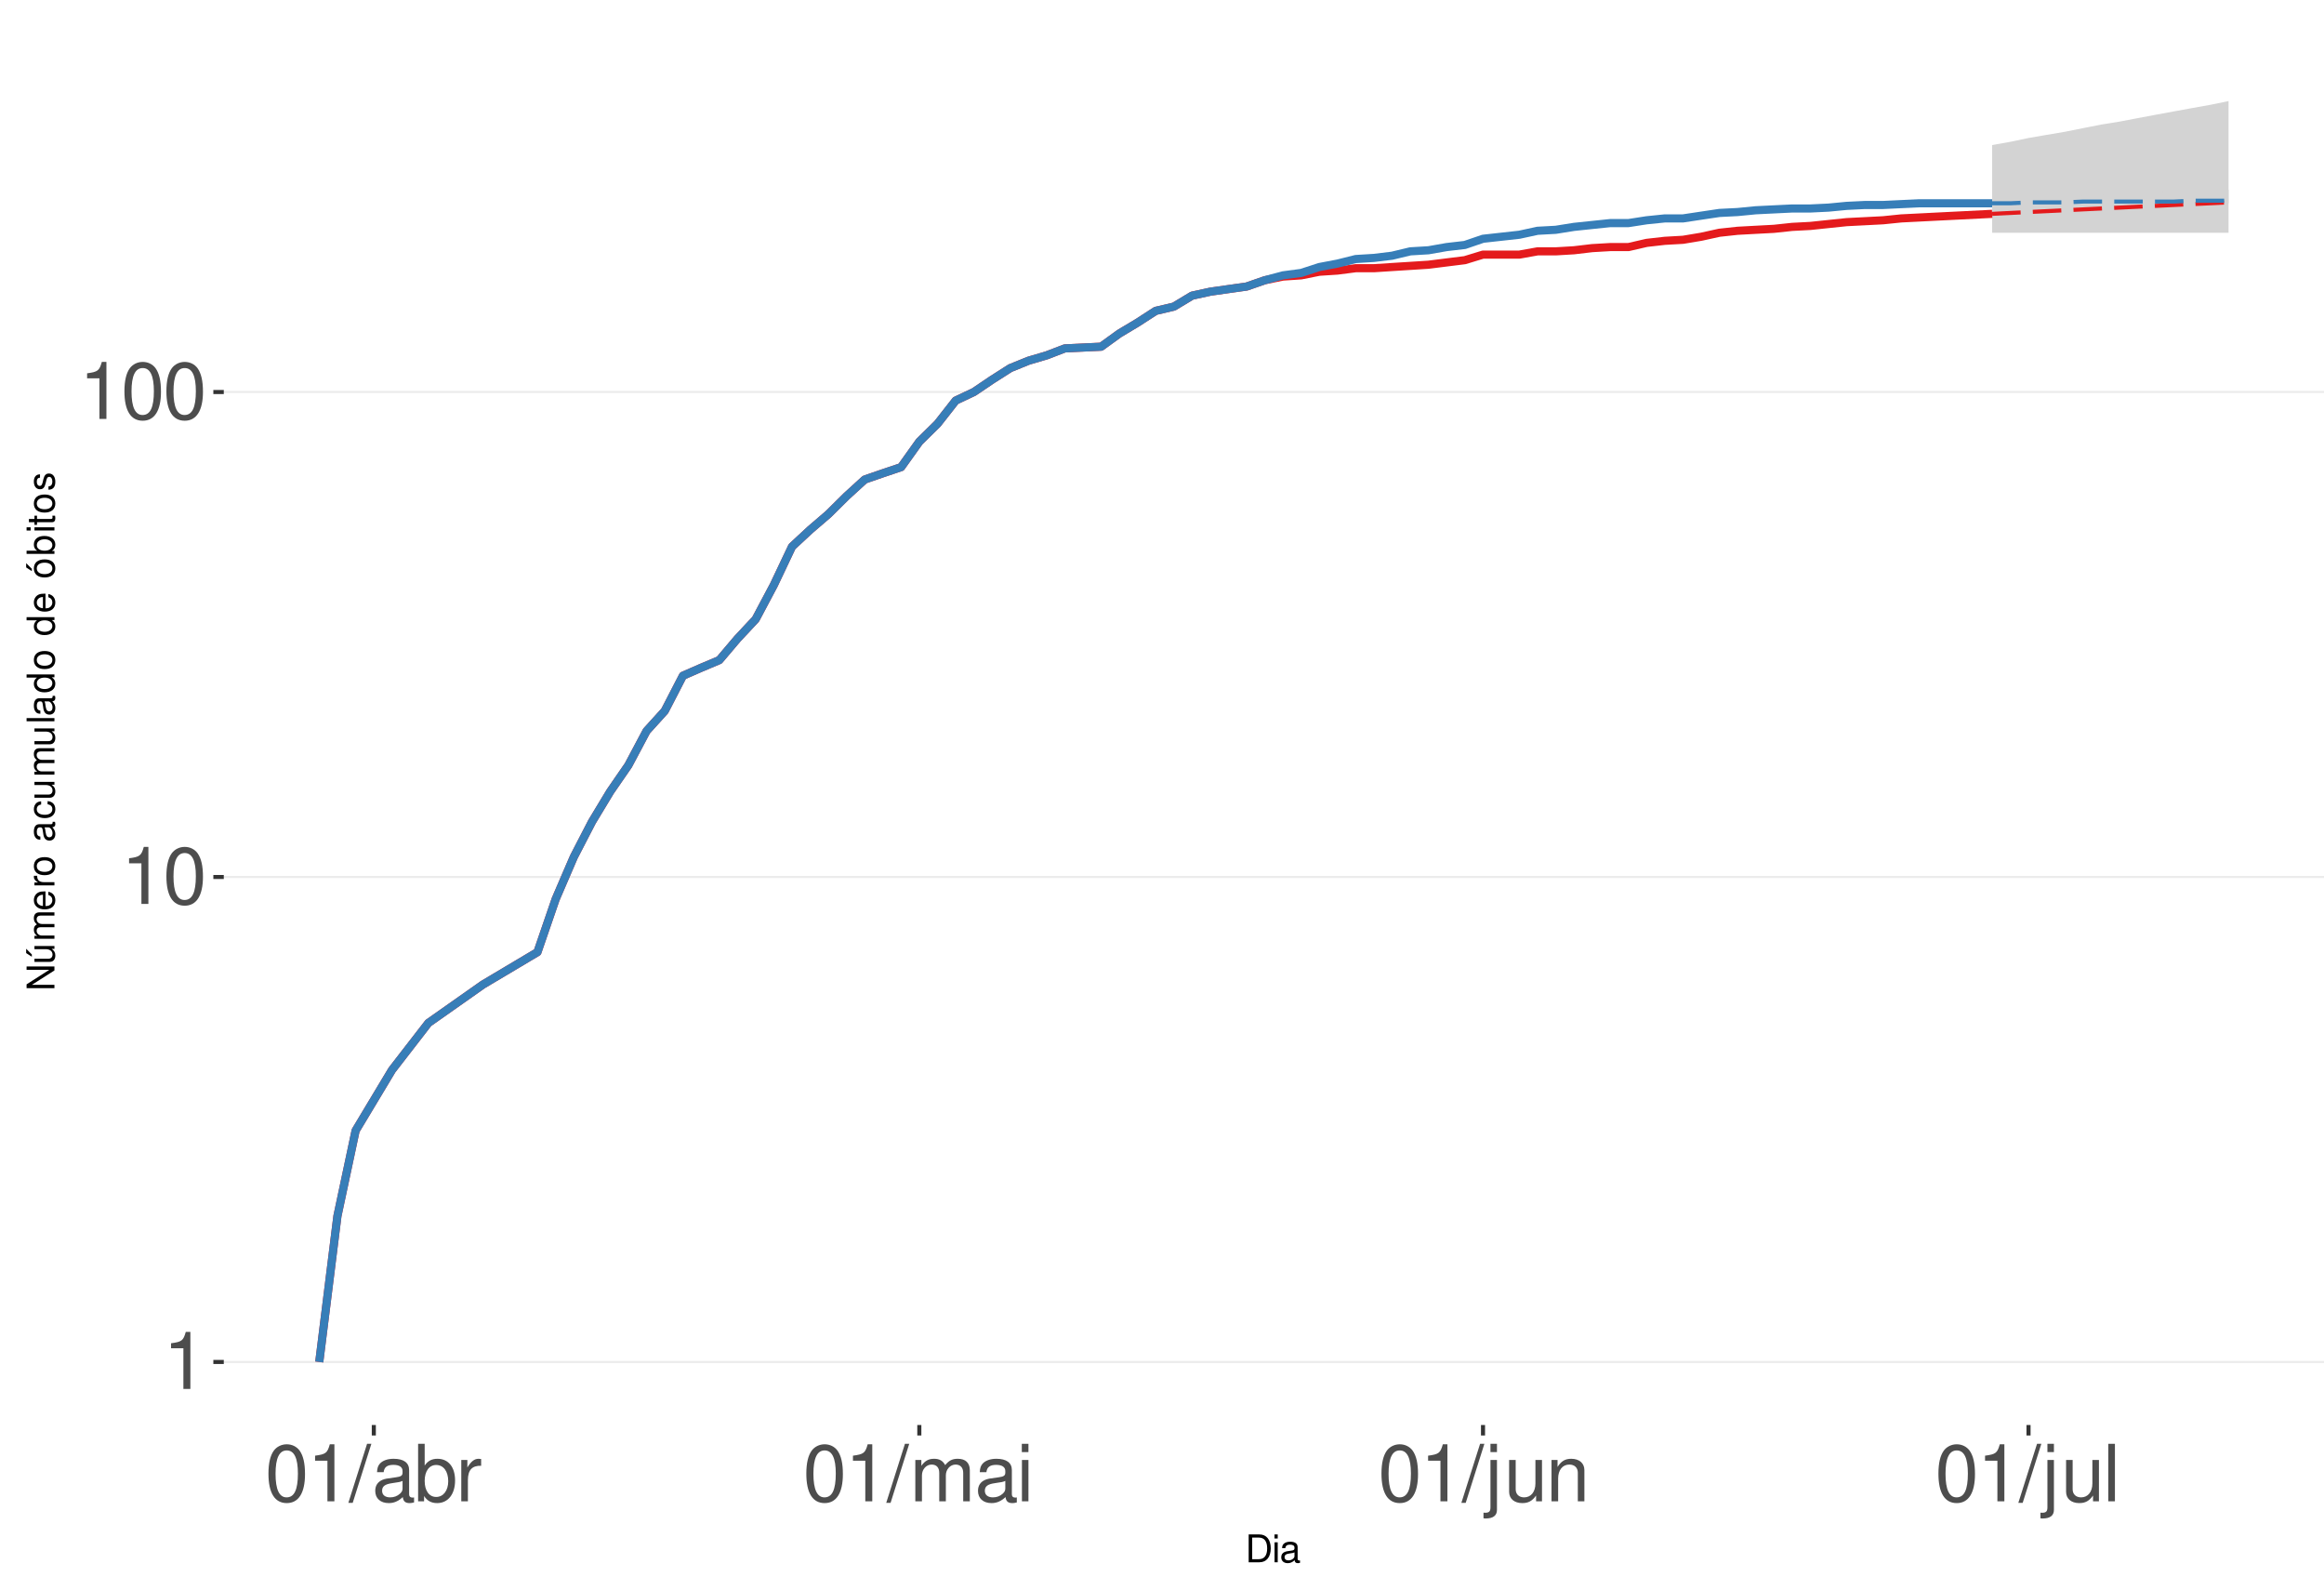
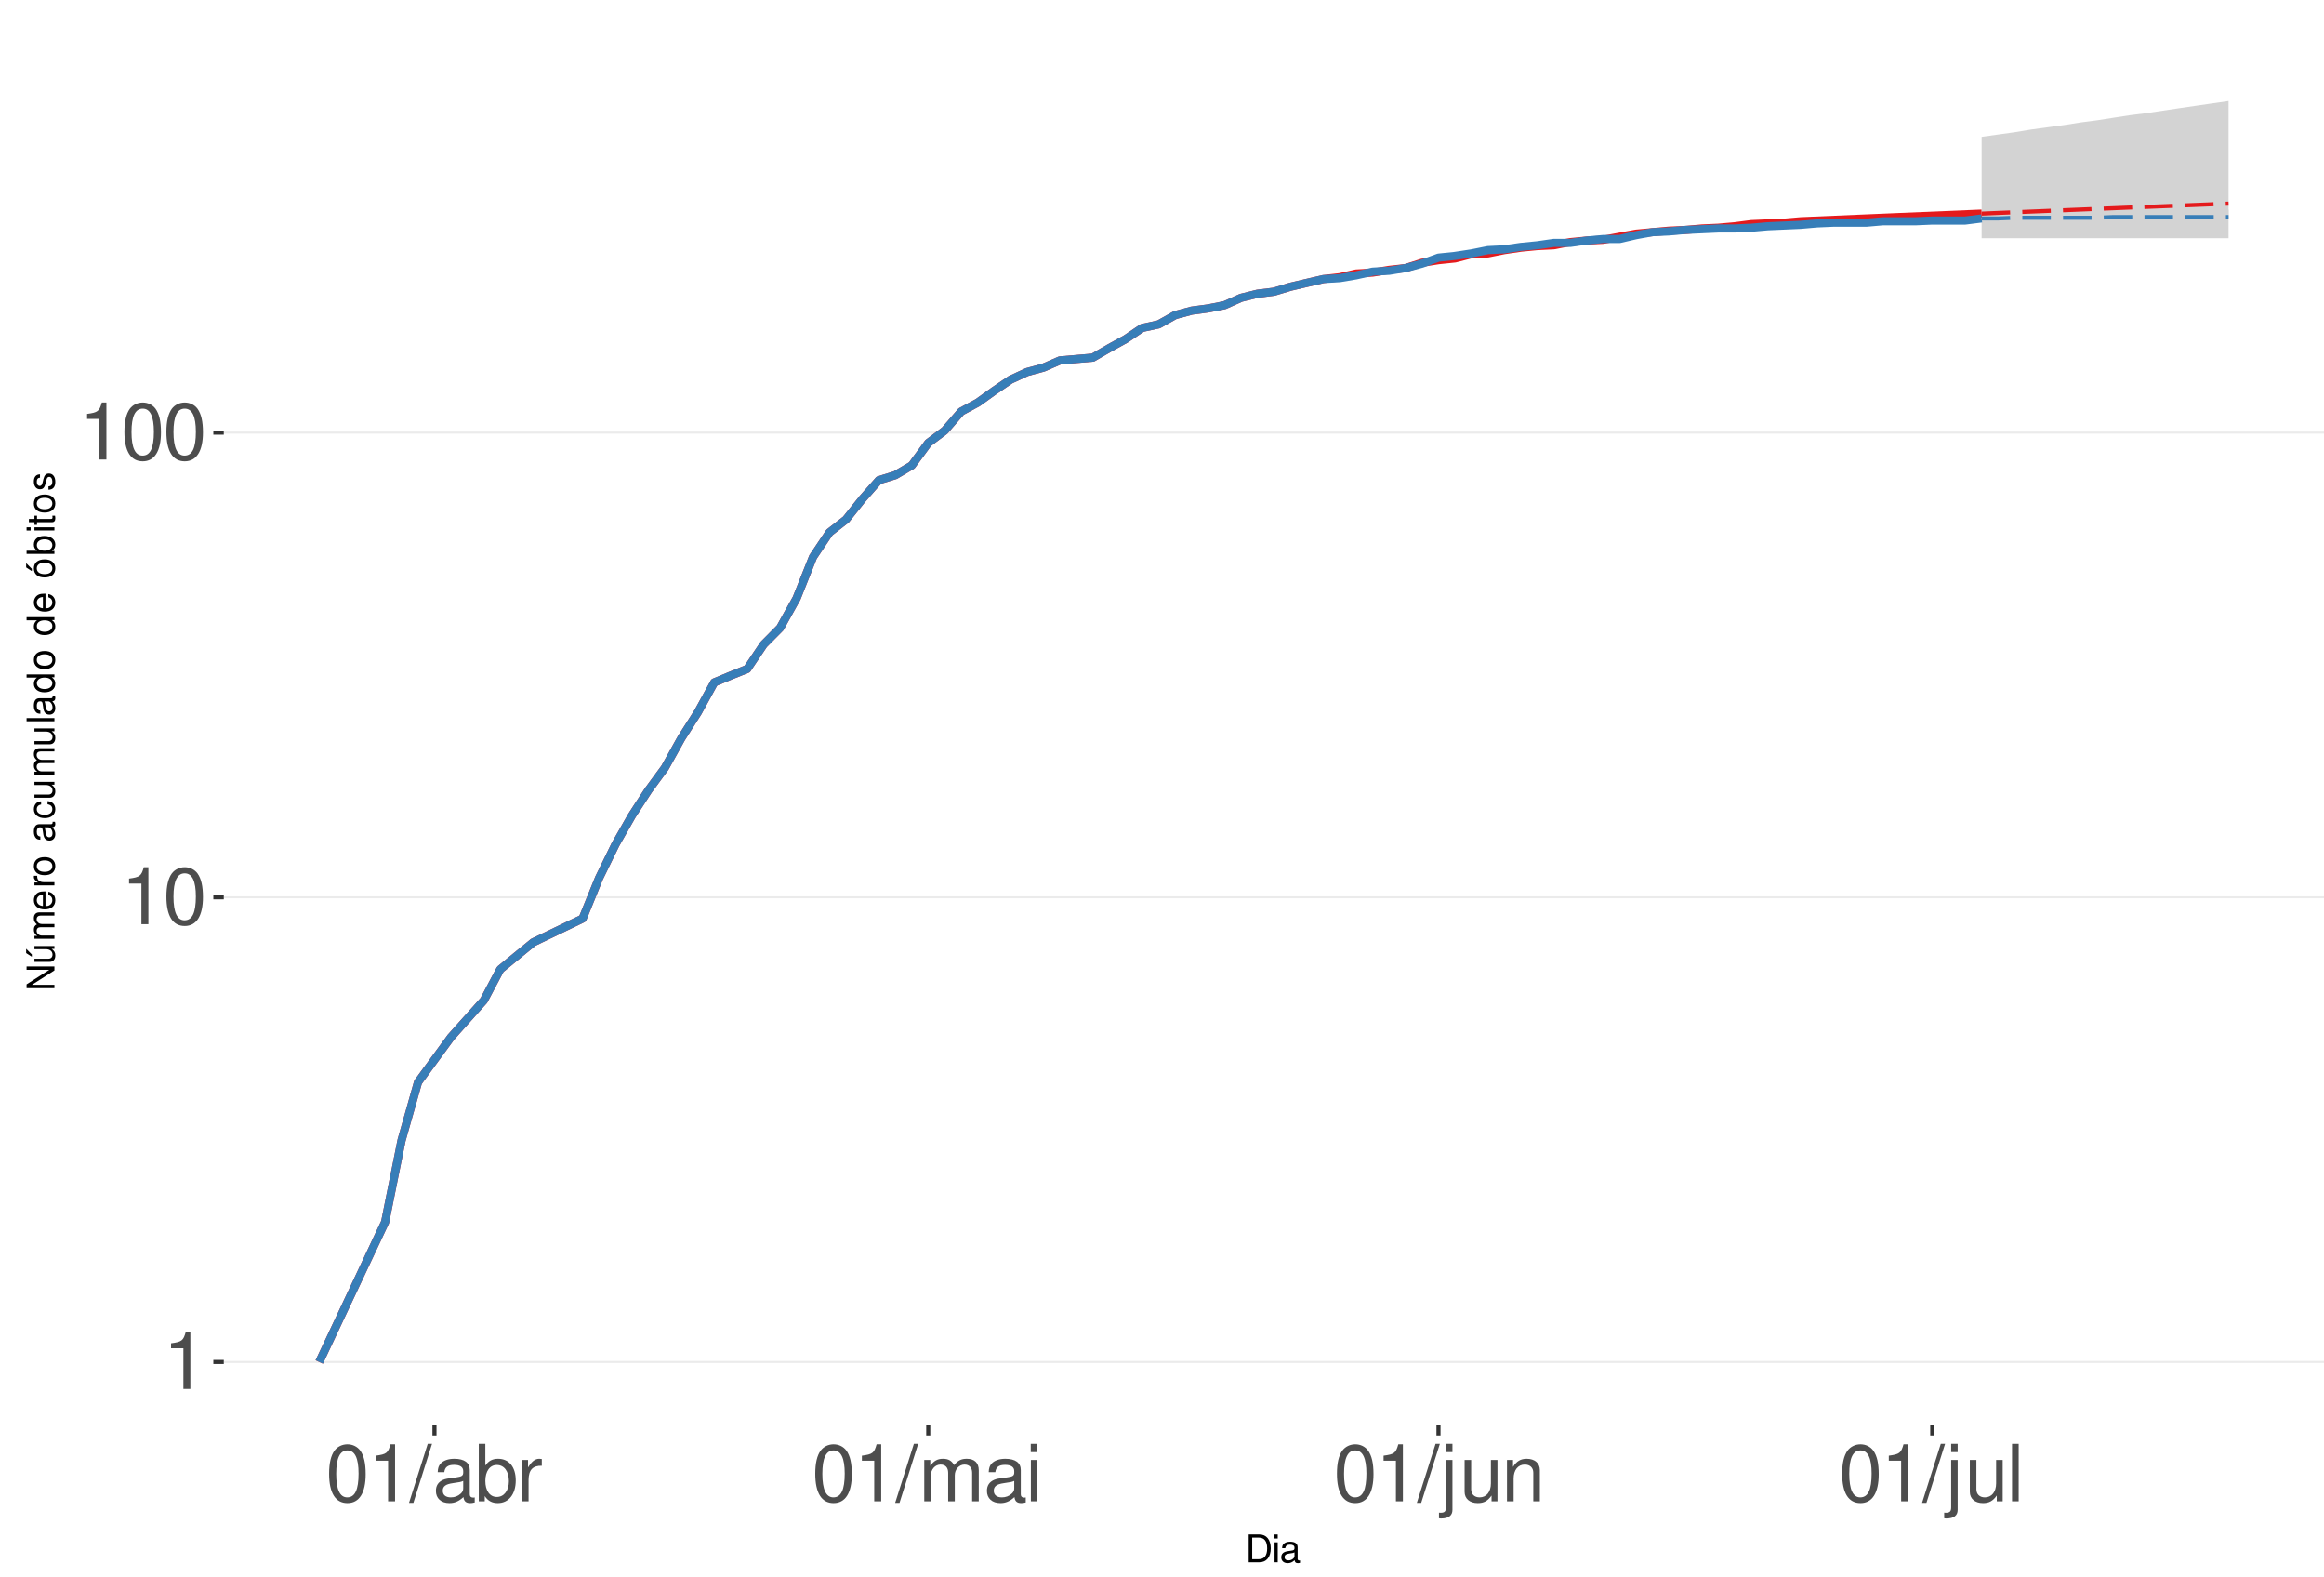
<svg xmlns="http://www.w3.org/2000/svg" xmlns:xlink="http://www.w3.org/1999/xlink" width="609pt" height="413pt" viewBox="0 0 609 413" version="1.1">
  <defs>
    <g>
      <symbol overflow="visible" id="glyph0-0">
        <path style="stroke:none;" d="" />
      </symbol>
      <symbol overflow="visible" id="glyph0-1">
        <path style="stroke:none;" d="M 5.344 -10.641 L 5.344 0 L 7.172 0 L 7.172 -14.938 L 5.969 -14.938 C 5.328 -12.641 4.922 -12.328 2.109 -11.953 L 2.109 -10.641 Z M 5.344 -10.641 " />
      </symbol>
      <symbol overflow="visible" id="glyph0-2">
        <path style="stroke:none;" d="M 5.688 -14.938 C 4.312 -14.938 3.078 -14.312 2.312 -13.297 C 1.359 -11.984 0.891 -10 0.891 -7.234 C 0.891 -2.188 2.547 0.469 5.688 0.469 C 8.781 0.469 10.469 -2.188 10.469 -7.109 C 10.469 -10 10.016 -11.938 9.047 -13.297 C 8.281 -14.328 7.062 -14.938 5.688 -14.938 Z M 5.688 -13.328 C 7.641 -13.328 8.609 -11.312 8.609 -7.266 C 8.609 -3.016 7.656 -1.031 5.641 -1.031 C 3.719 -1.031 2.75 -3.094 2.75 -7.203 C 2.75 -11.312 3.719 -13.328 5.688 -13.328 Z M 5.688 -13.328 " />
      </symbol>
      <symbol overflow="visible" id="glyph0-3">
        <path style="stroke:none;" d="M 4.734 -15.062 L -0.172 0.406 L 0.969 0.406 L 5.859 -15.062 Z M 4.734 -15.062 " />
      </symbol>
      <symbol overflow="visible" id="glyph0-4">
        <path style="stroke:none;" d="M 11.047 -1.016 C 10.859 -0.969 10.781 -0.969 10.672 -0.969 C 10.078 -0.969 9.75 -1.281 9.75 -1.812 L 9.75 -8.188 C 9.75 -10.094 8.344 -11.141 5.688 -11.141 C 4.094 -11.141 2.828 -10.672 2.094 -9.875 C 1.594 -9.312 1.391 -8.703 1.344 -7.625 L 3.078 -7.625 C 3.219 -8.938 4 -9.547 5.625 -9.547 C 7.188 -9.547 8.031 -8.969 8.031 -7.938 L 8.031 -7.484 C 8.016 -6.734 7.641 -6.469 6.234 -6.281 C 3.797 -5.969 3.422 -5.891 2.766 -5.625 C 1.516 -5.078 0.875 -4.125 0.875 -2.734 C 0.875 -0.766 2.234 0.469 4.422 0.469 C 5.781 0.469 6.875 0 8.094 -1.109 C 8.219 0 8.766 0.469 9.875 0.469 C 10.25 0.469 10.469 0.438 11.047 0.297 Z M 8.031 -3.406 C 8.031 -2.828 7.875 -2.484 7.359 -2 C 6.656 -1.359 5.797 -1.031 4.797 -1.031 C 3.453 -1.031 2.672 -1.672 2.672 -2.766 C 2.672 -3.906 3.406 -4.484 5.266 -4.75 C 7.109 -5 7.453 -5.078 8.031 -5.344 Z M 8.031 -3.406 " />
      </symbol>
      <symbol overflow="visible" id="glyph0-5">
        <path style="stroke:none;" d="M 1.109 -15.062 L 1.109 0 L 2.672 0 L 2.672 -1.391 C 3.484 -0.125 4.578 0.469 6.094 0.469 C 8.938 0.469 10.797 -1.859 10.797 -5.453 C 10.797 -8.969 9.047 -11.141 6.172 -11.141 C 4.688 -11.141 3.641 -10.578 2.828 -9.359 L 2.828 -15.062 Z M 5.844 -9.516 C 7.766 -9.516 9 -7.844 9 -5.266 C 9 -2.812 7.719 -1.141 5.844 -1.141 C 4 -1.141 2.828 -2.781 2.828 -5.328 C 2.828 -7.875 4 -9.516 5.844 -9.516 Z M 5.844 -9.516 " />
      </symbol>
      <symbol overflow="visible" id="glyph0-6">
        <path style="stroke:none;" d="M 1.422 -10.828 L 1.422 0 L 3.156 0 L 3.156 -5.625 C 3.188 -8.219 4.25 -9.375 6.625 -9.312 L 6.625 -11.078 C 6.344 -11.109 6.172 -11.141 5.969 -11.141 C 4.859 -11.141 4 -10.469 3.016 -8.859 L 3.016 -10.828 Z M 1.422 -10.828 " />
      </symbol>
      <symbol overflow="visible" id="glyph0-7">
        <path style="stroke:none;" d="M 1.453 -10.828 L 1.453 0 L 3.188 0 L 3.188 -6.797 C 3.188 -8.359 4.312 -9.625 5.719 -9.625 C 7 -9.625 7.719 -8.844 7.719 -7.453 L 7.719 0 L 9.453 0 L 9.453 -6.797 C 9.453 -8.359 10.594 -9.625 12 -9.625 C 13.266 -9.625 14 -8.812 14 -7.453 L 14 0 L 15.734 0 L 15.734 -8.125 C 15.734 -10.062 14.625 -11.141 12.594 -11.141 C 11.156 -11.141 10.281 -10.703 9.281 -9.484 C 8.641 -10.641 7.766 -11.141 6.359 -11.141 C 4.922 -11.141 3.953 -10.594 3.031 -9.297 L 3.031 -10.828 Z M 1.453 -10.828 " />
      </symbol>
      <symbol overflow="visible" id="glyph0-8">
        <path style="stroke:none;" d="M 3.094 -10.828 L 1.391 -10.828 L 1.391 0 L 3.094 0 Z M 3.094 -15.062 L 1.359 -15.062 L 1.359 -12.891 L 3.094 -12.891 Z M 3.094 -15.062 " />
      </symbol>
      <symbol overflow="visible" id="glyph0-9">
        <path style="stroke:none;" d="M 1.453 -10.828 L 1.453 1.562 C 1.453 2.641 1.109 3 0.047 3 C -0.078 3 -0.141 3 -0.375 2.969 L -0.375 4.438 C -0.172 4.484 -0.062 4.5 0.203 4.5 C 2.141 4.5 3.156 3.734 3.156 2.25 L 3.156 -10.828 Z M 3.156 -15.062 L 1.453 -15.062 L 1.453 -12.891 L 3.156 -12.891 Z M 3.156 -15.062 " />
      </symbol>
      <symbol overflow="visible" id="glyph0-10">
        <path style="stroke:none;" d="M 9.953 0 L 9.953 -10.828 L 8.234 -10.828 L 8.234 -4.688 C 8.234 -2.484 7.078 -1.031 5.281 -1.031 C 3.922 -1.031 3.062 -1.859 3.062 -3.156 L 3.062 -10.828 L 1.344 -10.828 L 1.344 -2.484 C 1.344 -0.688 2.688 0.469 4.797 0.469 C 6.375 0.469 7.391 -0.078 8.406 -1.516 L 8.406 0 Z M 9.953 0 " />
      </symbol>
      <symbol overflow="visible" id="glyph0-11">
        <path style="stroke:none;" d="M 1.453 -10.828 L 1.453 0 L 3.188 0 L 3.188 -5.969 C 3.188 -8.188 4.344 -9.625 6.109 -9.625 C 7.484 -9.625 8.344 -8.797 8.344 -7.5 L 8.344 0 L 10.062 0 L 10.062 -8.188 C 10.062 -9.984 8.719 -11.141 6.625 -11.141 C 5.016 -11.141 3.984 -10.516 3.031 -9 L 3.031 -10.828 Z M 1.453 -10.828 " />
      </symbol>
      <symbol overflow="visible" id="glyph0-12">
        <path style="stroke:none;" d="M 3.141 -15.062 L 1.406 -15.062 L 1.406 0 L 3.141 0 Z M 3.141 -15.062 " />
      </symbol>
      <symbol overflow="visible" id="glyph1-0">
        <path style="stroke:none;" d="" />
      </symbol>
      <symbol overflow="visible" id="glyph1-1">
        <path style="stroke:none;" d="M 0.891 0 L 3.703 0 C 5.547 0 6.672 -1.375 6.672 -3.656 C 6.672 -5.906 5.547 -7.297 3.703 -7.297 L 0.891 -7.297 Z M 1.812 -0.812 L 1.812 -6.469 L 3.547 -6.469 C 4.984 -6.469 5.734 -5.5 5.734 -3.641 C 5.734 -1.797 4.984 -0.812 3.547 -0.812 Z M 1.812 -0.812 " />
      </symbol>
      <symbol overflow="visible" id="glyph1-2">
        <path style="stroke:none;" d="M 1.5 -5.234 L 0.672 -5.234 L 0.672 0 L 1.5 0 Z M 1.5 -7.297 L 0.656 -7.297 L 0.656 -6.234 L 1.5 -6.234 Z M 1.5 -7.297 " />
      </symbol>
      <symbol overflow="visible" id="glyph1-3">
        <path style="stroke:none;" d="M 5.344 -0.484 C 5.266 -0.469 5.219 -0.469 5.172 -0.469 C 4.875 -0.469 4.719 -0.625 4.719 -0.875 L 4.719 -3.953 C 4.719 -4.891 4.047 -5.391 2.75 -5.391 C 1.984 -5.391 1.375 -5.172 1.016 -4.781 C 0.766 -4.516 0.672 -4.203 0.656 -3.688 L 1.484 -3.688 C 1.562 -4.328 1.938 -4.625 2.719 -4.625 C 3.484 -4.625 3.891 -4.344 3.891 -3.844 L 3.891 -3.625 C 3.875 -3.266 3.703 -3.125 3.016 -3.047 C 1.844 -2.891 1.656 -2.844 1.344 -2.719 C 0.734 -2.453 0.422 -2 0.422 -1.312 C 0.422 -0.375 1.078 0.234 2.141 0.234 C 2.797 0.234 3.328 0 3.922 -0.547 C 3.984 0 4.234 0.234 4.781 0.234 C 4.953 0.234 5.062 0.203 5.344 0.141 Z M 3.891 -1.656 C 3.891 -1.375 3.812 -1.203 3.562 -0.969 C 3.219 -0.656 2.812 -0.5 2.312 -0.5 C 1.672 -0.5 1.297 -0.812 1.297 -1.344 C 1.297 -1.891 1.656 -2.172 2.547 -2.297 C 3.438 -2.422 3.609 -2.453 3.891 -2.594 Z M 3.891 -1.656 " />
      </symbol>
      <symbol overflow="visible" id="glyph2-0">
        <path style="stroke:none;" d="" />
      </symbol>
      <symbol overflow="visible" id="glyph2-1">
        <path style="stroke:none;" d="M -7.297 -6.453 L -7.297 -5.578 L -1.328 -5.578 L -7.297 -1.766 L -7.297 -0.766 L 0 -0.766 L 0 -1.641 L -5.906 -1.641 L 0 -5.406 L 0 -6.453 Z M -7.297 -6.453 " />
      </symbol>
      <symbol overflow="visible" id="glyph2-2">
        <path style="stroke:none;" d="M 0 -4.812 L -5.234 -4.812 L -5.234 -3.984 L -2.266 -3.984 C -1.203 -3.984 -0.5 -3.438 -0.5 -2.562 C -0.5 -1.906 -0.906 -1.484 -1.531 -1.484 L -5.234 -1.484 L -5.234 -0.656 L -1.203 -0.656 C -0.328 -0.656 0.234 -1.297 0.234 -2.312 C 0.234 -3.094 -0.047 -3.578 -0.734 -4.062 L 0 -4.062 Z M -7.406 -2.953 L -5.922 -2 L -5.922 -2.594 L -7.406 -4.094 Z M -7.406 -2.953 " />
      </symbol>
      <symbol overflow="visible" id="glyph2-3">
        <path style="stroke:none;" d="M -5.234 -0.703 L 0 -0.703 L 0 -1.547 L -3.297 -1.547 C -4.047 -1.547 -4.656 -2.094 -4.656 -2.766 C -4.656 -3.391 -4.281 -3.734 -3.609 -3.734 L 0 -3.734 L 0 -4.578 L -3.297 -4.578 C -4.047 -4.578 -4.656 -5.125 -4.656 -5.812 C -4.656 -6.422 -4.266 -6.781 -3.609 -6.781 L 0 -6.781 L 0 -7.625 L -3.938 -7.625 C -4.875 -7.625 -5.391 -7.078 -5.391 -6.094 C -5.391 -5.406 -5.188 -4.984 -4.594 -4.484 C -5.156 -4.188 -5.391 -3.766 -5.391 -3.078 C -5.391 -2.375 -5.125 -1.906 -4.5 -1.469 L -5.234 -1.469 Z M -5.234 -0.703 " />
      </symbol>
      <symbol overflow="visible" id="glyph2-4">
        <path style="stroke:none;" d="M -2.344 -5.125 C -3.141 -5.125 -3.625 -5.062 -4.016 -4.922 C -4.875 -4.578 -5.391 -3.781 -5.391 -2.797 C -5.391 -1.344 -4.281 -0.406 -2.547 -0.406 C -0.812 -0.406 0.234 -1.297 0.234 -2.781 C 0.234 -3.984 -0.453 -4.812 -1.594 -5.016 L -1.594 -4.188 C -0.906 -3.953 -0.547 -3.484 -0.547 -2.812 C -0.547 -2.281 -0.781 -1.828 -1.219 -1.547 C -1.516 -1.344 -1.812 -1.281 -2.344 -1.266 Z M -3.016 -1.297 C -3.984 -1.359 -4.625 -1.953 -4.625 -2.797 C -4.625 -3.641 -3.953 -4.234 -3.016 -4.234 Z M -3.016 -1.297 " />
      </symbol>
      <symbol overflow="visible" id="glyph2-5">
        <path style="stroke:none;" d="M -5.234 -0.688 L 0 -0.688 L 0 -1.531 L -2.719 -1.531 C -3.984 -1.547 -4.547 -2.062 -4.516 -3.203 L -5.359 -3.203 C -5.375 -3.062 -5.391 -2.984 -5.391 -2.891 C -5.391 -2.344 -5.062 -1.938 -4.297 -1.453 L -5.234 -1.453 Z M -5.234 -0.688 " />
      </symbol>
      <symbol overflow="visible" id="glyph2-6">
        <path style="stroke:none;" d="M -5.391 -2.719 C -5.391 -1.234 -4.344 -0.359 -2.578 -0.359 C -0.812 -0.359 0.234 -1.234 0.234 -2.734 C 0.234 -4.203 -0.812 -5.094 -2.547 -5.094 C -4.359 -5.094 -5.391 -4.234 -5.391 -2.719 Z M -4.625 -2.734 C -4.625 -3.672 -3.844 -4.234 -2.547 -4.234 C -1.312 -4.234 -0.547 -3.656 -0.547 -2.734 C -0.547 -1.797 -1.312 -1.234 -2.578 -1.234 C -3.844 -1.234 -4.625 -1.797 -4.625 -2.734 Z M -4.625 -2.734 " />
      </symbol>
      <symbol overflow="visible" id="glyph2-7">
        <path style="stroke:none;" d="" />
      </symbol>
      <symbol overflow="visible" id="glyph2-8">
        <path style="stroke:none;" d="M -0.484 -5.344 C -0.469 -5.266 -0.469 -5.219 -0.469 -5.172 C -0.469 -4.875 -0.625 -4.719 -0.875 -4.719 L -3.953 -4.719 C -4.891 -4.719 -5.391 -4.047 -5.391 -2.75 C -5.391 -1.984 -5.172 -1.375 -4.781 -1.016 C -4.516 -0.766 -4.203 -0.672 -3.688 -0.656 L -3.688 -1.484 C -4.328 -1.562 -4.625 -1.938 -4.625 -2.719 C -4.625 -3.484 -4.344 -3.891 -3.844 -3.891 L -3.625 -3.891 C -3.266 -3.875 -3.125 -3.703 -3.047 -3.016 C -2.891 -1.844 -2.844 -1.656 -2.719 -1.344 C -2.453 -0.734 -2 -0.422 -1.312 -0.422 C -0.375 -0.422 0.234 -1.078 0.234 -2.141 C 0.234 -2.797 0 -3.328 -0.547 -3.922 C 0 -3.984 0.234 -4.234 0.234 -4.781 C 0.234 -4.953 0.203 -5.062 0.141 -5.344 Z M -1.656 -3.891 C -1.375 -3.891 -1.203 -3.812 -0.969 -3.562 C -0.656 -3.219 -0.5 -2.812 -0.5 -2.312 C -0.5 -1.672 -0.812 -1.297 -1.344 -1.297 C -1.891 -1.297 -2.172 -1.656 -2.297 -2.547 C -2.422 -3.438 -2.453 -3.609 -2.594 -3.891 Z M -1.656 -3.891 " />
      </symbol>
      <symbol overflow="visible" id="glyph2-9">
        <path style="stroke:none;" d="M -3.484 -4.703 C -3.984 -4.672 -4.312 -4.562 -4.609 -4.359 C -5.094 -4 -5.391 -3.375 -5.391 -2.641 C -5.391 -1.219 -4.266 -0.312 -2.531 -0.312 C -0.844 -0.312 0.234 -1.203 0.234 -2.625 C 0.234 -3.875 -0.516 -4.672 -1.797 -4.766 L -1.797 -3.938 C -0.953 -3.797 -0.547 -3.359 -0.547 -2.656 C -0.547 -1.734 -1.297 -1.188 -2.531 -1.188 C -3.844 -1.188 -4.625 -1.719 -4.625 -2.625 C -4.625 -3.328 -4.203 -3.766 -3.484 -3.875 Z M -3.484 -4.703 " />
      </symbol>
      <symbol overflow="visible" id="glyph2-10">
        <path style="stroke:none;" d="M 0 -4.812 L -5.234 -4.812 L -5.234 -3.984 L -2.266 -3.984 C -1.203 -3.984 -0.5 -3.438 -0.5 -2.562 C -0.5 -1.906 -0.906 -1.484 -1.531 -1.484 L -5.234 -1.484 L -5.234 -0.656 L -1.203 -0.656 C -0.328 -0.656 0.234 -1.297 0.234 -2.312 C 0.234 -3.094 -0.047 -3.578 -0.734 -4.062 L 0 -4.062 Z M 0 -4.812 " />
      </symbol>
      <symbol overflow="visible" id="glyph2-11">
        <path style="stroke:none;" d="M -7.297 -1.516 L -7.297 -0.688 L 0 -0.688 L 0 -1.516 Z M -7.297 -1.516 " />
      </symbol>
      <symbol overflow="visible" id="glyph2-12">
        <path style="stroke:none;" d="M -7.297 -4.953 L -7.297 -4.125 L -4.578 -4.125 C -5.109 -3.766 -5.391 -3.203 -5.391 -2.516 C -5.391 -1.156 -4.297 -0.266 -2.625 -0.266 C -0.859 -0.266 0.234 -1.125 0.234 -2.547 C 0.234 -3.266 -0.047 -3.766 -0.688 -4.203 L 0 -4.203 L 0 -4.953 Z M -4.609 -2.656 C -4.609 -3.547 -3.812 -4.125 -2.562 -4.125 C -1.344 -4.125 -0.547 -3.547 -0.547 -2.656 C -0.547 -1.734 -1.359 -1.125 -2.578 -1.125 C -3.797 -1.125 -4.609 -1.734 -4.609 -2.656 Z M -4.609 -2.656 " />
      </symbol>
      <symbol overflow="visible" id="glyph2-13">
        <path style="stroke:none;" d="M -5.391 -2.719 C -5.391 -1.234 -4.344 -0.359 -2.578 -0.359 C -0.812 -0.359 0.234 -1.234 0.234 -2.734 C 0.234 -4.203 -0.812 -5.094 -2.547 -5.094 C -4.359 -5.094 -5.391 -4.234 -5.391 -2.719 Z M -4.625 -2.734 C -4.625 -3.672 -3.844 -4.234 -2.547 -4.234 C -1.312 -4.234 -0.547 -3.656 -0.547 -2.734 C -0.547 -1.797 -1.312 -1.234 -2.578 -1.234 C -3.844 -1.234 -4.625 -1.797 -4.625 -2.734 Z M -7.406 -2.984 L -5.922 -2.016 L -5.922 -2.625 L -7.406 -4.109 Z M -7.406 -2.984 " />
      </symbol>
      <symbol overflow="visible" id="glyph2-14">
        <path style="stroke:none;" d="M -7.297 -0.547 L 0 -0.547 L 0 -1.297 L -0.672 -1.297 C -0.062 -1.688 0.234 -2.219 0.234 -2.953 C 0.234 -4.328 -0.906 -5.234 -2.641 -5.234 C -4.344 -5.234 -5.391 -4.375 -5.391 -2.984 C -5.391 -2.266 -5.125 -1.766 -4.531 -1.375 L -7.297 -1.375 Z M -4.609 -2.828 C -4.609 -3.766 -3.797 -4.359 -2.547 -4.359 C -1.359 -4.359 -0.547 -3.734 -0.547 -2.828 C -0.547 -1.938 -1.344 -1.375 -2.578 -1.375 C -3.812 -1.375 -4.609 -1.938 -4.609 -2.828 Z M -4.609 -2.828 " />
      </symbol>
      <symbol overflow="visible" id="glyph2-15">
        <path style="stroke:none;" d="M -5.234 -1.5 L -5.234 -0.672 L 0 -0.672 L 0 -1.5 Z M -7.297 -1.5 L -7.297 -0.656 L -6.234 -0.656 L -6.234 -1.5 Z M -7.297 -1.5 " />
      </symbol>
      <symbol overflow="visible" id="glyph2-16">
        <path style="stroke:none;" d="M -5.234 -2.547 L -5.234 -1.688 L -6.688 -1.688 L -6.688 -0.844 L -5.234 -0.844 L -5.234 -0.141 L -4.562 -0.141 L -4.562 -0.844 L -0.594 -0.844 C -0.062 -0.844 0.234 -1.203 0.234 -1.859 C 0.234 -2.078 0.203 -2.266 0.156 -2.547 L -0.547 -2.547 C -0.516 -2.422 -0.5 -2.312 -0.5 -2.141 C -0.5 -1.781 -0.594 -1.688 -0.969 -1.688 L -4.562 -1.688 L -4.562 -2.547 Z M -5.234 -2.547 " />
      </symbol>
      <symbol overflow="visible" id="glyph2-17">
        <path style="stroke:none;" d="M -3.781 -4.375 C -4.812 -4.375 -5.391 -3.688 -5.391 -2.484 C -5.391 -1.266 -4.766 -0.469 -3.797 -0.469 C -2.969 -0.469 -2.578 -0.891 -2.281 -2.125 L -2.094 -2.906 C -1.953 -3.484 -1.734 -3.719 -1.375 -3.719 C -0.875 -3.719 -0.547 -3.234 -0.547 -2.5 C -0.547 -2.047 -0.672 -1.672 -0.891 -1.453 C -1.047 -1.328 -1.188 -1.266 -1.562 -1.219 L -1.562 -0.344 C -0.344 -0.375 0.234 -1.062 0.234 -2.438 C 0.234 -3.75 -0.422 -4.594 -1.438 -4.594 C -2.203 -4.594 -2.641 -4.156 -2.891 -3.109 L -3.078 -2.312 C -3.234 -1.625 -3.453 -1.344 -3.828 -1.344 C -4.312 -1.344 -4.625 -1.766 -4.625 -2.453 C -4.625 -3.125 -4.328 -3.484 -3.781 -3.5 Z M -3.781 -4.375 " />
      </symbol>
    </g>
    <clipPath id="clip1">
      <path d="M 58.645 9.961 L 609 9.961 L 609 373.328 L 58.645 373.328 Z M 58.645 9.961 " />
    </clipPath>
    <clipPath id="clip2">
      <path d="M 58.645 356 L 609 356 L 609 358 L 58.645 358 Z M 58.645 356 " />
    </clipPath>
    <clipPath id="clip3">
-       <path d="M 58.645 229 L 609 229 L 609 231 L 58.645 231 Z M 58.645 229 " />
+       <path d="M 58.645 234 L 609 234 L 609 236 L 58.645 236 Z M 58.645 234 " />
    </clipPath>
    <clipPath id="clip4">
-       <path d="M 58.645 102 L 609 102 L 609 103 L 58.645 103 Z M 58.645 102 " />
+       <path d="M 58.645 113 L 609 113 L 609 114 L 58.645 114 Z M 58.645 113 " />
    </clipPath>
  </defs>
  <g id="surface255">
    <rect x="0" y="0" width="609" height="413" style="fill:rgb(100%,100%,100%);fill-opacity:1;stroke:none;" />
    <rect x="0" y="0" width="609" height="413" style="fill:rgb(100%,100%,100%);fill-opacity:1;stroke:none;" />
    <path style="fill:none;stroke-width:1.067;stroke-linecap:round;stroke-linejoin:round;stroke:rgb(100%,100%,100%);stroke-opacity:1;stroke-miterlimit:10;" d="M 0 413 L 609 413 L 609 0 L 0 0 Z M 0 413 " />
    <g clip-path="url(#clip1)" clip-rule="nonzero">
      <path style=" stroke:none;fill-rule:nonzero;fill:rgb(100%,100%,100%);fill-opacity:1;" d="M 58.645 373.328 L 609 373.328 L 609 9.961 L 58.645 9.961 Z M 58.645 373.328 " />
    </g>
    <g clip-path="url(#clip2)" clip-rule="nonzero">
      <path style="fill:none;stroke-width:0.533;stroke-linecap:butt;stroke-linejoin:round;stroke:rgb(92.157%,92.157%,92.157%);stroke-opacity:1;stroke-miterlimit:10;" d="M 58.645 356.812 L 609 356.812 " />
    </g>
    <g clip-path="url(#clip3)" clip-rule="nonzero">
-       <path style="fill:none;stroke-width:0.533;stroke-linecap:butt;stroke-linejoin:round;stroke:rgb(92.157%,92.157%,92.157%);stroke-opacity:1;stroke-miterlimit:10;" d="M 58.645 229.754 L 609 229.754 " />
+       <path style="fill:none;stroke-width:0.533;stroke-linecap:butt;stroke-linejoin:round;stroke:rgb(92.157%,92.157%,92.157%);stroke-opacity:1;stroke-miterlimit:10;" d="M 58.645 235.074 L 609 235.074 " />
    </g>
    <g clip-path="url(#clip4)" clip-rule="nonzero">
-       <path style="fill:none;stroke-width:0.533;stroke-linecap:butt;stroke-linejoin:round;stroke:rgb(92.157%,92.157%,92.157%);stroke-opacity:1;stroke-miterlimit:10;" d="M 58.645 102.699 L 609 102.699 " />
-     </g>
-     <path style=" stroke:none;fill-rule:nonzero;fill:rgb(82.745%,82.745%,82.745%);fill-opacity:1;" d="M 522.039 38 L 526.805 37.152 L 531.57 36.152 L 536.336 35.332 L 541.098 34.523 L 545.863 33.57 L 550.629 32.633 L 555.395 31.863 L 560.16 30.953 L 564.926 30.059 L 569.688 29.18 L 574.453 28.312 L 579.219 27.457 L 583.984 26.48 L 583.984 60.977 L 522.039 60.977 Z M 522.039 38 " />
-     <path style=" stroke:none;fill-rule:nonzero;fill:rgb(82.745%,82.745%,82.745%);fill-opacity:1;" d="M 522.039 53.254 L 526.805 52.805 L 531.57 52.359 L 536.336 51.918 L 541.098 51.699 L 545.863 51.262 L 550.629 51.043 L 564.926 50.398 L 569.688 50.188 L 574.453 49.973 L 579.219 49.973 L 583.984 49.762 L 583.984 53.254 Z M 522.039 53.254 " />
-     <path style="fill:none;stroke-width:2.134;stroke-linecap:butt;stroke-linejoin:round;stroke:rgb(89.412%,10.196%,10.98%);stroke-opacity:1;stroke-miterlimit:10;" d="M 83.66 356.812 L 88.426 318.562 L 93.191 296.191 L 102.723 280.316 L 112.25 268.004 L 126.547 257.941 L 140.84 249.438 L 145.605 235.57 L 150.371 224.496 L 155.137 215.277 L 159.902 207.383 L 164.664 200.477 L 169.43 191.508 L 174.195 186.25 L 178.961 177.031 L 183.727 174.949 L 188.492 172.941 L 193.254 167.324 L 198.02 162.227 L 202.785 153.258 L 207.551 143.199 L 212.316 138.781 L 217.082 134.691 L 221.844 129.973 L 226.609 125.625 L 231.375 123.98 L 236.141 122.379 L 240.906 115.707 L 245.672 111.02 L 250.434 104.949 L 255.199 102.699 L 259.965 99.484 L 264.73 96.445 L 269.496 94.508 L 274.262 93.102 L 279.023 91.277 L 288.555 90.828 L 293.32 87.379 L 298.086 84.527 L 302.852 81.441 L 307.613 80.324 L 312.379 77.457 L 317.145 76.418 L 321.91 75.738 L 326.676 75.066 L 331.441 73.418 L 336.203 72.453 L 340.969 72.137 L 345.734 71.191 L 350.5 70.883 L 355.266 70.266 L 360.031 70.266 L 364.793 69.957 L 369.559 69.656 L 374.324 69.352 L 379.09 68.754 L 383.855 68.16 L 388.621 66.703 L 398.148 66.703 L 402.914 65.848 L 407.68 65.848 L 412.445 65.566 L 417.211 65.004 L 421.977 64.727 L 426.738 64.727 L 431.504 63.629 L 436.27 63.09 L 441.035 62.82 L 445.801 62.023 L 450.566 60.977 L 455.328 60.461 L 460.094 60.203 L 464.859 59.949 L 469.625 59.441 L 474.391 59.191 L 479.156 58.691 L 483.918 58.195 L 488.684 57.953 L 493.449 57.707 L 498.215 57.219 L 502.98 56.98 L 507.746 56.738 L 512.508 56.5 L 522.039 56.023 " />
-     <path style="fill:none;stroke-width:1.067;stroke-linecap:butt;stroke-linejoin:round;stroke:rgb(89.412%,10.196%,10.98%);stroke-opacity:1;stroke-dasharray:7.469,3.201;stroke-miterlimit:10;" d="M 522.039 56.023 L 526.805 55.789 L 531.57 55.551 L 536.336 55.316 L 541.098 55.086 L 545.863 54.852 L 560.16 54.16 L 564.926 53.934 L 569.688 53.703 L 574.453 53.477 L 579.219 53.254 L 583.984 53.027 " />
-     <path style="fill:none;stroke-width:2.134;stroke-linecap:butt;stroke-linejoin:round;stroke:rgb(21.569%,49.412%,72.157%);stroke-opacity:1;stroke-miterlimit:10;" d="M 83.66 356.812 L 88.426 318.562 L 93.191 296.191 L 102.723 280.316 L 112.25 268.004 L 126.547 257.941 L 140.84 249.438 L 145.605 235.57 L 150.371 224.496 L 155.137 215.277 L 159.902 207.383 L 164.664 200.477 L 169.43 191.508 L 174.195 186.25 L 178.961 177.031 L 183.727 174.949 L 188.492 172.941 L 193.254 167.324 L 198.02 162.227 L 202.785 153.258 L 207.551 143.199 L 212.316 138.781 L 217.082 134.691 L 221.844 129.973 L 226.609 125.625 L 231.375 123.98 L 236.141 122.379 L 240.906 115.707 L 245.672 111.02 L 250.434 104.949 L 255.199 102.699 L 259.965 99.484 L 264.73 96.445 L 269.496 94.508 L 274.262 93.102 L 279.023 91.277 L 288.555 90.828 L 293.32 87.379 L 298.086 84.527 L 302.852 81.441 L 307.613 80.324 L 312.379 77.457 L 317.145 76.418 L 321.91 75.738 L 326.676 75.066 L 331.441 73.418 L 336.203 72.137 L 340.969 71.504 L 345.734 69.957 L 350.5 69.051 L 355.266 67.863 L 360.031 67.57 L 364.793 66.992 L 369.559 65.848 L 374.324 65.566 L 379.09 64.727 L 383.855 64.176 L 388.621 62.551 L 393.383 62.023 L 398.148 61.496 L 402.914 60.461 L 407.68 60.203 L 412.445 59.441 L 417.211 58.941 L 421.977 58.445 L 426.738 58.445 L 431.504 57.707 L 436.27 57.219 L 441.035 57.219 L 445.801 56.5 L 450.566 55.789 L 455.328 55.551 L 460.094 55.086 L 464.859 54.852 L 469.625 54.621 L 474.391 54.621 L 479.156 54.391 L 483.918 53.934 L 488.684 53.703 L 493.449 53.703 L 498.215 53.477 L 502.98 53.254 L 522.039 53.254 " />
-     <path style="fill:none;stroke-width:1.067;stroke-linecap:butt;stroke-linejoin:round;stroke:rgb(21.569%,49.412%,72.157%);stroke-opacity:1;stroke-dasharray:7.469,3.201;stroke-miterlimit:10;" d="M 522.039 53.254 L 526.805 53.254 L 531.57 53.027 L 541.098 53.027 L 545.863 52.805 L 569.688 52.805 L 574.453 52.582 L 583.984 52.582 " />
+       <path style="fill:none;stroke-width:0.533;stroke-linecap:butt;stroke-linejoin:round;stroke:rgb(92.157%,92.157%,92.157%);stroke-opacity:1;stroke-miterlimit:10;" d="M 58.645 113.336 L 609 113.336 " />
+     </g>
+     <path style=" stroke:none;fill-rule:nonzero;fill:rgb(82.745%,82.745%,82.745%);fill-opacity:1;" d="M 519.285 35.852 L 523.602 35.246 L 527.914 34.645 L 532.227 33.934 L 536.539 33.348 L 540.852 32.77 L 545.164 32.082 L 549.48 31.52 L 553.793 30.848 L 558.105 30.184 L 562.418 29.641 L 566.73 28.992 L 571.043 28.352 L 575.359 27.723 L 579.672 27.098 L 583.984 26.48 L 583.984 62.414 L 519.285 62.414 Z M 519.285 35.852 " />
+     <path style=" stroke:none;fill-rule:nonzero;fill:rgb(82.745%,82.745%,82.745%);fill-opacity:1;" d="M 519.285 57.23 L 523.602 57.047 L 527.914 56.684 L 545.164 55.965 L 549.48 55.785 L 553.793 55.609 L 558.105 55.43 L 562.418 55.254 L 566.73 55.254 L 571.043 55.078 L 575.359 55.078 L 579.672 54.902 L 583.984 54.902 L 583.984 57.23 Z M 519.285 57.23 " />
+     <path style="fill:none;stroke-width:2.134;stroke-linecap:butt;stroke-linejoin:round;stroke:rgb(89.412%,10.196%,10.98%);stroke-opacity:1;stroke-miterlimit:10;" d="M 83.66 356.812 L 100.914 320.164 L 105.227 298.73 L 109.539 283.52 L 118.168 271.723 L 126.793 262.082 L 131.105 253.934 L 139.73 246.871 L 152.672 240.645 L 156.984 230.035 L 161.297 221.203 L 165.609 213.637 L 169.922 207.02 L 174.238 201.141 L 178.551 193.391 L 182.863 186.629 L 187.176 178.785 L 191.488 176.992 L 195.801 175.258 L 200.117 168.84 L 204.43 164.492 L 208.742 156.742 L 213.055 145.914 L 217.367 139.473 L 221.68 136.113 L 225.996 130.707 L 230.309 125.801 L 234.621 124.477 L 238.934 121.93 L 243.246 116.051 L 247.559 112.812 L 251.875 107.82 L 256.188 105.492 L 260.5 102.395 L 264.812 99.465 L 269.125 97.473 L 273.438 96.309 L 277.75 94.426 L 282.066 94.059 L 286.379 93.691 L 290.691 91.199 L 295.004 88.82 L 299.316 85.91 L 303.629 84.973 L 307.945 82.555 L 312.258 81.387 L 316.57 80.812 L 320.883 79.961 L 325.195 78.031 L 329.508 76.957 L 333.824 76.426 L 338.137 75.129 L 342.449 74.113 L 346.762 73.113 L 351.074 72.621 L 355.387 71.652 L 359.703 71.414 L 364.016 70.699 L 368.328 70.23 L 372.641 68.844 L 376.953 68.164 L 381.266 67.719 L 385.578 66.613 L 389.895 66.395 L 394.207 65.531 L 398.52 64.895 L 402.832 64.473 L 407.145 64.262 L 411.457 63.434 L 415.773 63.023 L 420.086 62.82 L 424.398 62.012 L 428.711 61.219 L 433.023 60.824 L 437.336 60.434 L 441.652 60.242 L 445.965 59.855 L 450.277 59.664 L 454.59 59.281 L 458.902 58.715 L 463.215 58.527 L 467.531 58.34 L 471.844 57.965 L 489.094 57.23 L 493.41 57.047 L 497.723 56.863 L 519.285 55.965 " />
+     <path style="fill:none;stroke-width:1.067;stroke-linecap:butt;stroke-linejoin:round;stroke:rgb(89.412%,10.196%,10.98%);stroke-opacity:1;stroke-dasharray:7.469,3.201;stroke-miterlimit:10;" d="M 519.285 55.965 L 523.602 55.785 L 527.914 55.609 L 532.227 55.43 L 545.164 54.902 L 549.48 54.727 L 553.793 54.555 L 558.105 54.379 L 571.043 53.863 L 575.359 53.691 L 579.672 53.52 L 583.984 53.352 " />
+     <path style="fill:none;stroke-width:2.134;stroke-linecap:butt;stroke-linejoin:round;stroke:rgb(21.569%,49.412%,72.157%);stroke-opacity:1;stroke-miterlimit:10;" d="M 83.66 356.812 L 100.914 320.164 L 105.227 298.73 L 109.539 283.52 L 118.168 271.723 L 126.793 262.082 L 131.105 253.934 L 139.73 246.871 L 152.672 240.645 L 156.984 230.035 L 161.297 221.203 L 165.609 213.637 L 169.922 207.02 L 174.238 201.141 L 178.551 193.391 L 182.863 186.629 L 187.176 178.785 L 191.488 176.992 L 195.801 175.258 L 200.117 168.84 L 204.43 164.492 L 208.742 156.742 L 213.055 145.914 L 217.367 139.473 L 221.68 136.113 L 225.996 130.707 L 230.309 125.801 L 234.621 124.477 L 238.934 121.93 L 243.246 116.051 L 247.559 112.812 L 251.875 107.82 L 256.188 105.492 L 260.5 102.395 L 264.812 99.465 L 269.125 97.473 L 273.438 96.309 L 277.75 94.426 L 282.066 94.059 L 286.379 93.691 L 290.691 91.199 L 295.004 88.82 L 299.316 85.91 L 303.629 84.973 L 307.945 82.555 L 312.258 81.387 L 316.57 80.812 L 320.883 79.961 L 325.195 78.031 L 329.508 76.957 L 333.824 76.426 L 338.137 75.129 L 342.449 74.113 L 346.762 73.113 L 351.074 72.867 L 355.387 72.137 L 359.703 71.172 L 364.016 70.938 L 368.328 70.23 L 372.641 69.074 L 376.953 67.496 L 381.266 67.051 L 385.578 66.395 L 389.895 65.531 L 394.207 65.316 L 398.52 64.684 L 402.832 64.262 L 407.145 63.641 L 411.457 63.641 L 415.773 63.023 L 420.086 62.617 L 424.398 62.617 L 428.711 61.613 L 433.023 60.824 L 437.336 60.629 L 441.652 60.242 L 445.965 60.047 L 450.277 59.855 L 454.59 59.855 L 458.902 59.664 L 463.215 59.281 L 467.531 59.09 L 471.844 58.902 L 476.156 58.527 L 480.469 58.34 L 489.094 58.34 L 493.41 57.965 L 502.035 57.965 L 506.348 57.781 L 514.973 57.781 L 519.285 57.23 " />
+     <path style="fill:none;stroke-width:1.067;stroke-linecap:butt;stroke-linejoin:round;stroke:rgb(21.569%,49.412%,72.157%);stroke-opacity:1;stroke-dasharray:7.469,3.201;stroke-miterlimit:10;" d="M 519.285 57.23 L 523.602 57.23 L 527.914 57.047 L 549.48 57.047 L 553.793 56.863 L 583.984 56.863 " />
    <g style="fill:rgb(30.196%,30.196%,30.196%);fill-opacity:1;">
      <use xlink:href="#glyph0-1" x="42.715" y="363.866" />
    </g>
    <g style="fill:rgb(30.196%,30.196%,30.196%);fill-opacity:1;">
-       <use xlink:href="#glyph0-1" x="31.715" y="236.808" />
-       <use xlink:href="#glyph0-2" x="42.715" y="236.808" />
-     </g>
-     <g style="fill:rgb(30.196%,30.196%,30.196%);fill-opacity:1;">
-       <use xlink:href="#glyph0-1" x="20.715" y="109.753" />
-       <use xlink:href="#glyph0-2" x="31.715" y="109.753" />
-       <use xlink:href="#glyph0-2" x="42.715" y="109.753" />
+       <use xlink:href="#glyph0-1" x="31.715" y="242.128" />
+       <use xlink:href="#glyph0-2" x="42.715" y="242.128" />
+     </g>
+     <g style="fill:rgb(30.196%,30.196%,30.196%);fill-opacity:1;">
+       <use xlink:href="#glyph0-1" x="20.715" y="120.39" />
+       <use xlink:href="#glyph0-2" x="31.715" y="120.39" />
+       <use xlink:href="#glyph0-2" x="42.715" y="120.39" />
    </g>
    <path style="fill:none;stroke-width:1.067;stroke-linecap:butt;stroke-linejoin:round;stroke:rgb(20%,20%,20%);stroke-opacity:1;stroke-miterlimit:10;" d="M 55.906 356.812 L 58.645 356.812 " />
-     <path style="fill:none;stroke-width:1.067;stroke-linecap:butt;stroke-linejoin:round;stroke:rgb(20%,20%,20%);stroke-opacity:1;stroke-miterlimit:10;" d="M 55.906 229.754 L 58.645 229.754 " />
-     <path style="fill:none;stroke-width:1.067;stroke-linecap:butt;stroke-linejoin:round;stroke:rgb(20%,20%,20%);stroke-opacity:1;stroke-miterlimit:10;" d="M 55.906 102.699 L 58.645 102.699 " />
-     <path style="fill:none;stroke-width:1.067;stroke-linecap:butt;stroke-linejoin:round;stroke:rgb(20%,20%,20%);stroke-opacity:1;stroke-miterlimit:10;" d="M 97.957 376.07 L 97.957 373.328 " />
-     <path style="fill:none;stroke-width:1.067;stroke-linecap:butt;stroke-linejoin:round;stroke:rgb(20%,20%,20%);stroke-opacity:1;stroke-miterlimit:10;" d="M 240.906 376.07 L 240.906 373.328 " />
-     <path style="fill:none;stroke-width:1.067;stroke-linecap:butt;stroke-linejoin:round;stroke:rgb(20%,20%,20%);stroke-opacity:1;stroke-miterlimit:10;" d="M 388.621 376.07 L 388.621 373.328 " />
-     <path style="fill:none;stroke-width:1.067;stroke-linecap:butt;stroke-linejoin:round;stroke:rgb(20%,20%,20%);stroke-opacity:1;stroke-miterlimit:10;" d="M 531.57 376.07 L 531.57 373.328 " />
-     <g style="fill:rgb(30.196%,30.196%,30.196%);fill-opacity:1;">
-       <use xlink:href="#glyph0-2" x="69.457" y="393.315" />
-       <use xlink:href="#glyph0-1" x="80.457" y="393.315" />
-       <use xlink:href="#glyph0-3" x="91.457" y="393.315" />
-       <use xlink:href="#glyph0-4" x="97.457" y="393.315" />
-       <use xlink:href="#glyph0-5" x="108.457" y="393.315" />
-       <use xlink:href="#glyph0-6" x="119.457" y="393.315" />
-     </g>
-     <g style="fill:rgb(30.196%,30.196%,30.196%);fill-opacity:1;">
-       <use xlink:href="#glyph0-2" x="210.406" y="393.315" />
-       <use xlink:href="#glyph0-1" x="221.406" y="393.315" />
-       <use xlink:href="#glyph0-3" x="232.406" y="393.315" />
-       <use xlink:href="#glyph0-7" x="238.406" y="393.315" />
-       <use xlink:href="#glyph0-4" x="255.406" y="393.315" />
-       <use xlink:href="#glyph0-8" x="266.406" y="393.315" />
-     </g>
-     <g style="fill:rgb(30.196%,30.196%,30.196%);fill-opacity:1;">
-       <use xlink:href="#glyph0-2" x="361.121" y="393.315" />
-       <use xlink:href="#glyph0-1" x="372.121" y="393.315" />
-       <use xlink:href="#glyph0-3" x="383.121" y="393.315" />
-       <use xlink:href="#glyph0-9" x="389.121" y="393.315" />
-       <use xlink:href="#glyph0-10" x="394.121" y="393.315" />
-       <use xlink:href="#glyph0-11" x="405.121" y="393.315" />
-     </g>
-     <g style="fill:rgb(30.196%,30.196%,30.196%);fill-opacity:1;">
-       <use xlink:href="#glyph0-2" x="507.07" y="393.315" />
-       <use xlink:href="#glyph0-1" x="518.07" y="393.315" />
-       <use xlink:href="#glyph0-3" x="529.07" y="393.315" />
-       <use xlink:href="#glyph0-9" x="535.07" y="393.315" />
-       <use xlink:href="#glyph0-10" x="540.07" y="393.315" />
-       <use xlink:href="#glyph0-12" x="551.07" y="393.315" />
+     <path style="fill:none;stroke-width:1.067;stroke-linecap:butt;stroke-linejoin:round;stroke:rgb(20%,20%,20%);stroke-opacity:1;stroke-miterlimit:10;" d="M 55.906 235.074 L 58.645 235.074 " />
+     <path style="fill:none;stroke-width:1.067;stroke-linecap:butt;stroke-linejoin:round;stroke:rgb(20%,20%,20%);stroke-opacity:1;stroke-miterlimit:10;" d="M 55.906 113.336 L 58.645 113.336 " />
+     <path style="fill:none;stroke-width:1.067;stroke-linecap:butt;stroke-linejoin:round;stroke:rgb(20%,20%,20%);stroke-opacity:1;stroke-miterlimit:10;" d="M 113.852 376.07 L 113.852 373.328 " />
+     <path style="fill:none;stroke-width:1.067;stroke-linecap:butt;stroke-linejoin:round;stroke:rgb(20%,20%,20%);stroke-opacity:1;stroke-miterlimit:10;" d="M 243.246 376.07 L 243.246 373.328 " />
+     <path style="fill:none;stroke-width:1.067;stroke-linecap:butt;stroke-linejoin:round;stroke:rgb(20%,20%,20%);stroke-opacity:1;stroke-miterlimit:10;" d="M 376.953 376.07 L 376.953 373.328 " />
+     <path style="fill:none;stroke-width:1.067;stroke-linecap:butt;stroke-linejoin:round;stroke:rgb(20%,20%,20%);stroke-opacity:1;stroke-miterlimit:10;" d="M 506.348 376.07 L 506.348 373.328 " />
+     <g style="fill:rgb(30.196%,30.196%,30.196%);fill-opacity:1;">
+       <use xlink:href="#glyph0-2" x="85.352" y="393.315" />
+       <use xlink:href="#glyph0-1" x="96.352" y="393.315" />
+       <use xlink:href="#glyph0-3" x="107.352" y="393.315" />
+       <use xlink:href="#glyph0-4" x="113.352" y="393.315" />
+       <use xlink:href="#glyph0-5" x="124.352" y="393.315" />
+       <use xlink:href="#glyph0-6" x="135.352" y="393.315" />
+     </g>
+     <g style="fill:rgb(30.196%,30.196%,30.196%);fill-opacity:1;">
+       <use xlink:href="#glyph0-2" x="212.746" y="393.315" />
+       <use xlink:href="#glyph0-1" x="223.746" y="393.315" />
+       <use xlink:href="#glyph0-3" x="234.746" y="393.315" />
+       <use xlink:href="#glyph0-7" x="240.746" y="393.315" />
+       <use xlink:href="#glyph0-4" x="257.746" y="393.315" />
+       <use xlink:href="#glyph0-8" x="268.746" y="393.315" />
+     </g>
+     <g style="fill:rgb(30.196%,30.196%,30.196%);fill-opacity:1;">
+       <use xlink:href="#glyph0-2" x="349.453" y="393.315" />
+       <use xlink:href="#glyph0-1" x="360.453" y="393.315" />
+       <use xlink:href="#glyph0-3" x="371.453" y="393.315" />
+       <use xlink:href="#glyph0-9" x="377.453" y="393.315" />
+       <use xlink:href="#glyph0-10" x="382.453" y="393.315" />
+       <use xlink:href="#glyph0-11" x="393.453" y="393.315" />
+     </g>
+     <g style="fill:rgb(30.196%,30.196%,30.196%);fill-opacity:1;">
+       <use xlink:href="#glyph0-2" x="481.848" y="393.315" />
+       <use xlink:href="#glyph0-1" x="492.848" y="393.315" />
+       <use xlink:href="#glyph0-3" x="503.848" y="393.315" />
+       <use xlink:href="#glyph0-9" x="509.848" y="393.315" />
+       <use xlink:href="#glyph0-10" x="514.848" y="393.315" />
+       <use xlink:href="#glyph0-12" x="525.848" y="393.315" />
    </g>
    <g style="fill:rgb(0%,0%,0%);fill-opacity:1;">
      <use xlink:href="#glyph1-1" x="326.324" y="409.29" />
      <use xlink:href="#glyph1-2" x="333.324" y="409.29" />
      <use xlink:href="#glyph1-3" x="335.324" y="409.29" />
    </g>
    <g style="fill:rgb(0%,0%,0%);fill-opacity:1;">
      <use xlink:href="#glyph2-1" x="14.263" y="259.645" />
      <use xlink:href="#glyph2-2" x="14.263" y="252.645" />
      <use xlink:href="#glyph2-3" x="14.263" y="246.645" />
      <use xlink:href="#glyph2-4" x="14.263" y="238.645" />
      <use xlink:href="#glyph2-5" x="14.263" y="232.645" />
      <use xlink:href="#glyph2-6" x="14.263" y="229.645" />
      <use xlink:href="#glyph2-7" x="14.263" y="223.645" />
      <use xlink:href="#glyph2-8" x="14.263" y="220.645" />
      <use xlink:href="#glyph2-9" x="14.263" y="214.645" />
      <use xlink:href="#glyph2-10" x="14.263" y="209.645" />
      <use xlink:href="#glyph2-3" x="14.263" y="203.645" />
      <use xlink:href="#glyph2-10" x="14.263" y="195.645" />
      <use xlink:href="#glyph2-11" x="14.263" y="189.645" />
      <use xlink:href="#glyph2-8" x="14.263" y="187.645" />
      <use xlink:href="#glyph2-12" x="14.263" y="181.645" />
      <use xlink:href="#glyph2-6" x="14.263" y="175.645" />
      <use xlink:href="#glyph2-7" x="14.263" y="169.645" />
      <use xlink:href="#glyph2-12" x="14.263" y="166.645" />
      <use xlink:href="#glyph2-4" x="14.263" y="160.645" />
      <use xlink:href="#glyph2-7" x="14.263" y="154.645" />
      <use xlink:href="#glyph2-13" x="14.263" y="151.645" />
      <use xlink:href="#glyph2-14" x="14.263" y="145.645" />
      <use xlink:href="#glyph2-15" x="14.263" y="139.645" />
      <use xlink:href="#glyph2-16" x="14.263" y="137.645" />
      <use xlink:href="#glyph2-6" x="14.263" y="134.645" />
      <use xlink:href="#glyph2-17" x="14.263" y="128.645" />
    </g>
  </g>
</svg>
